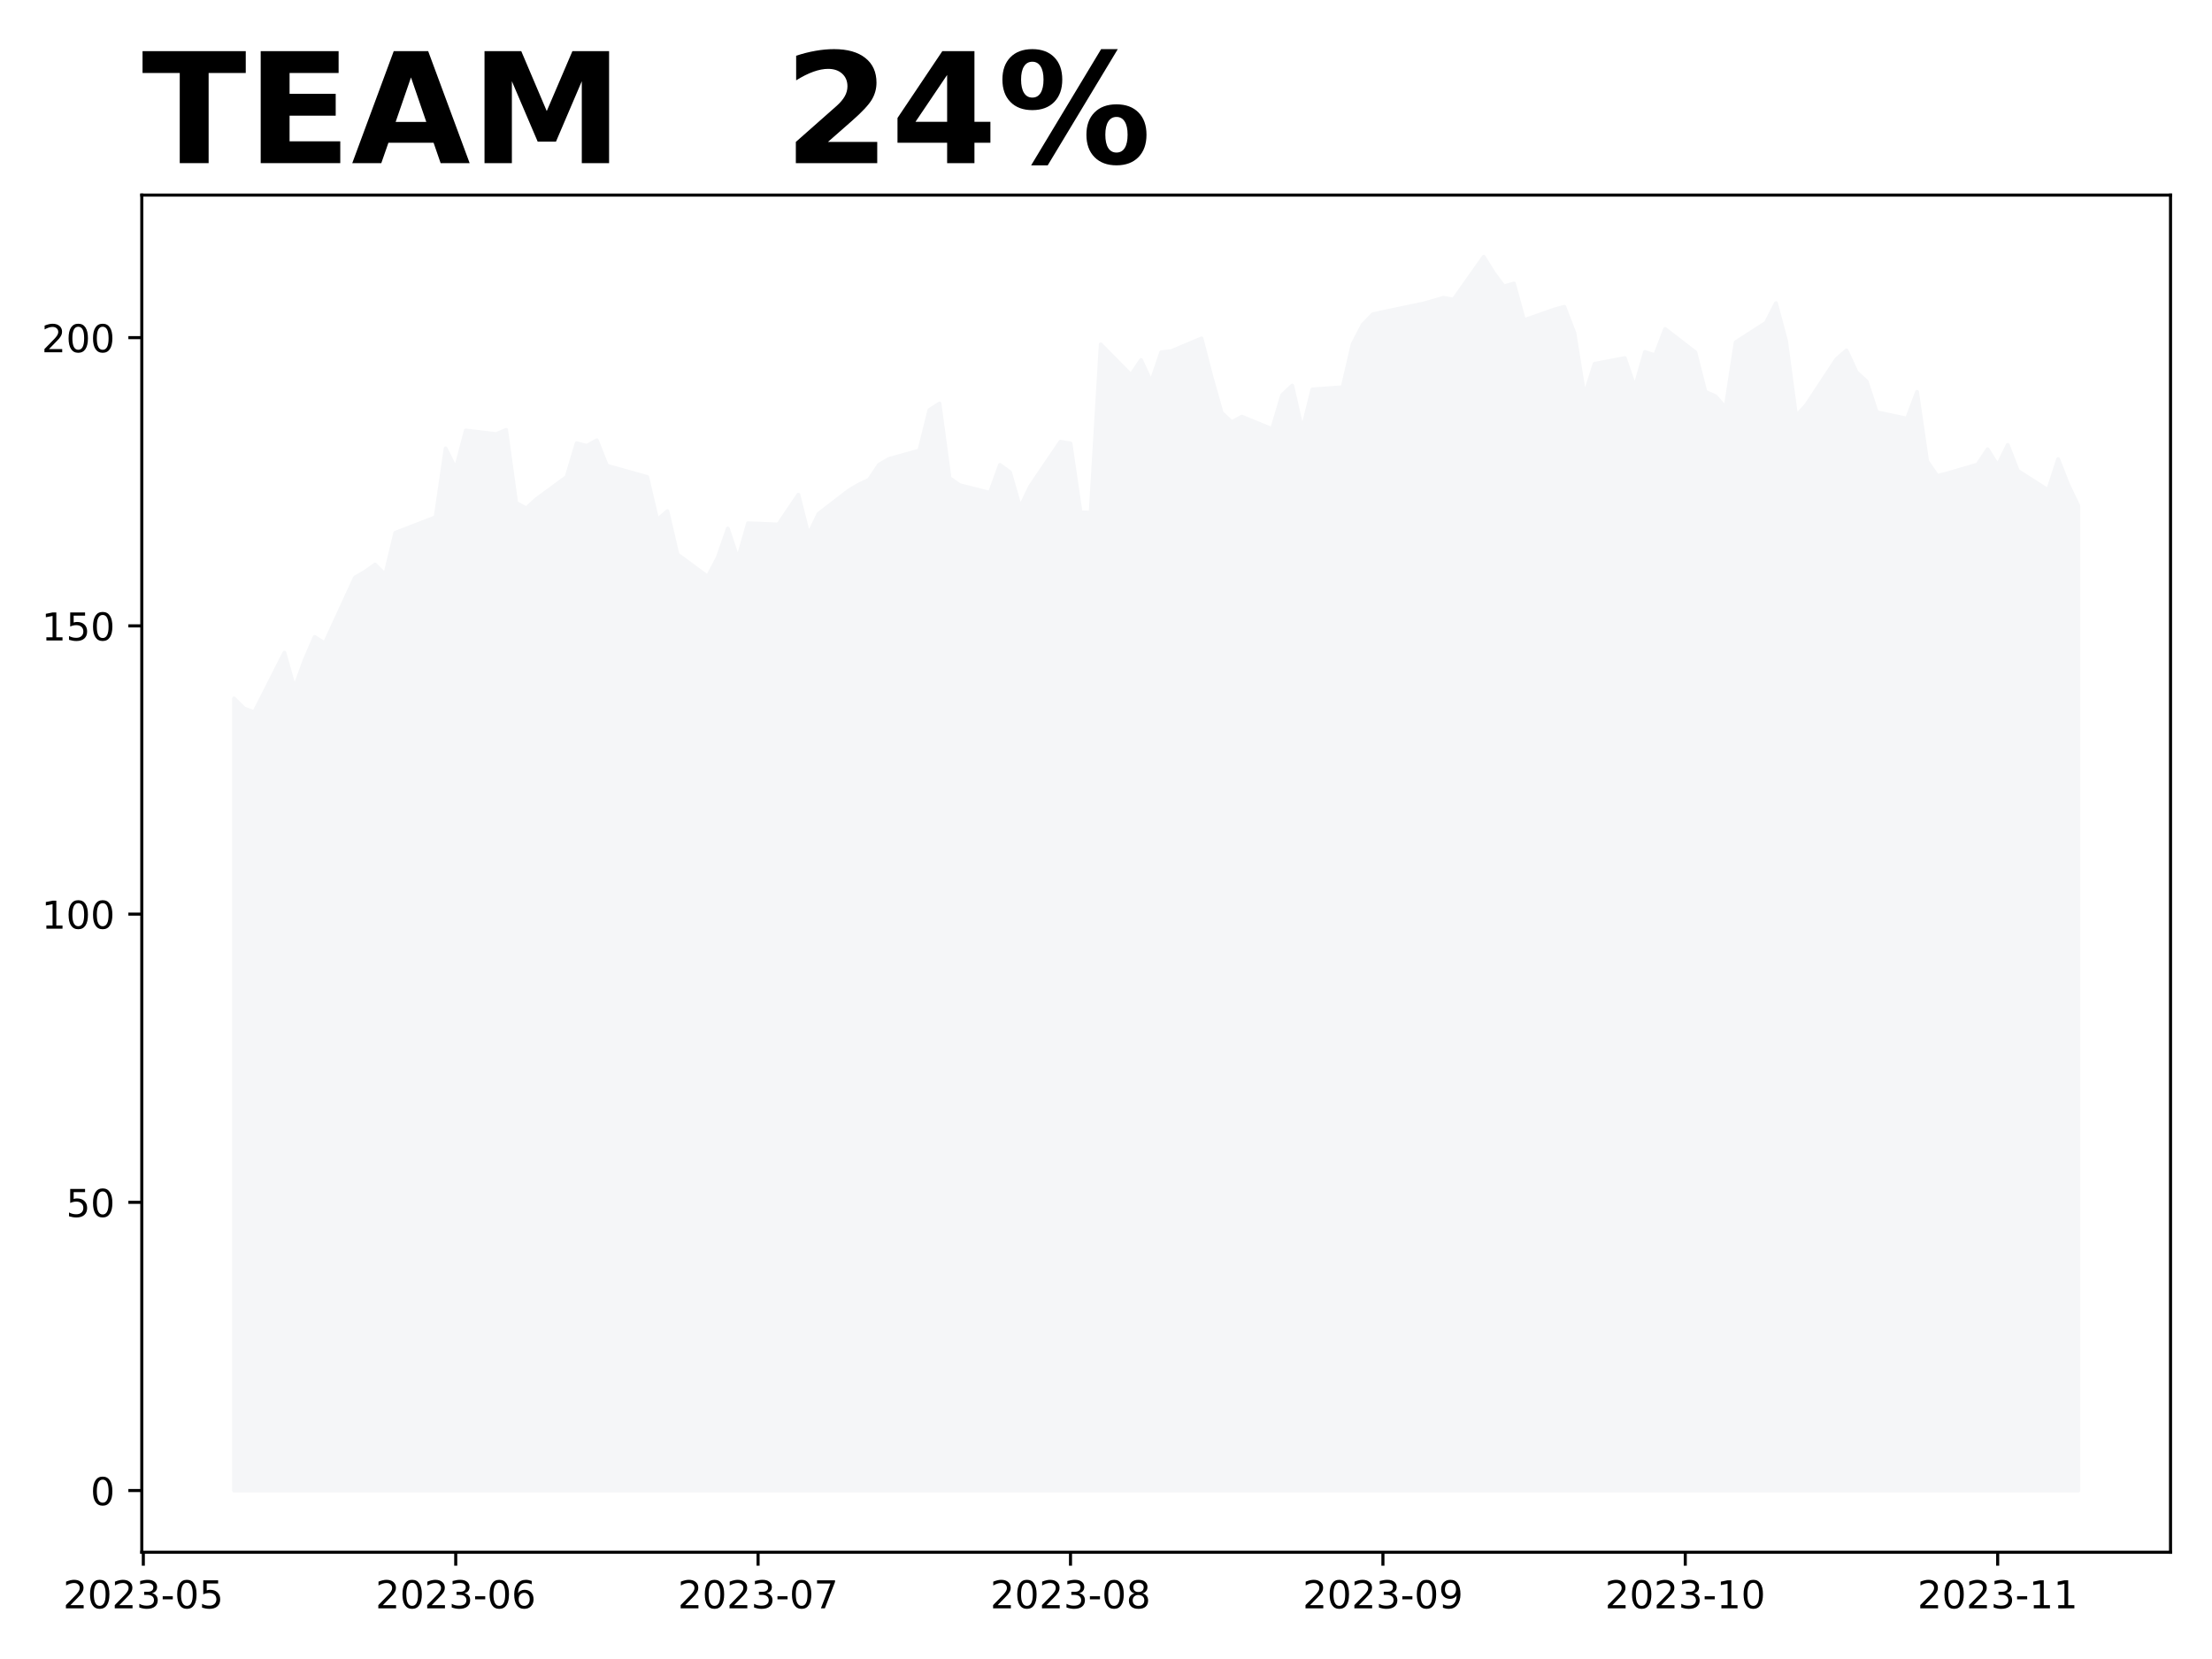
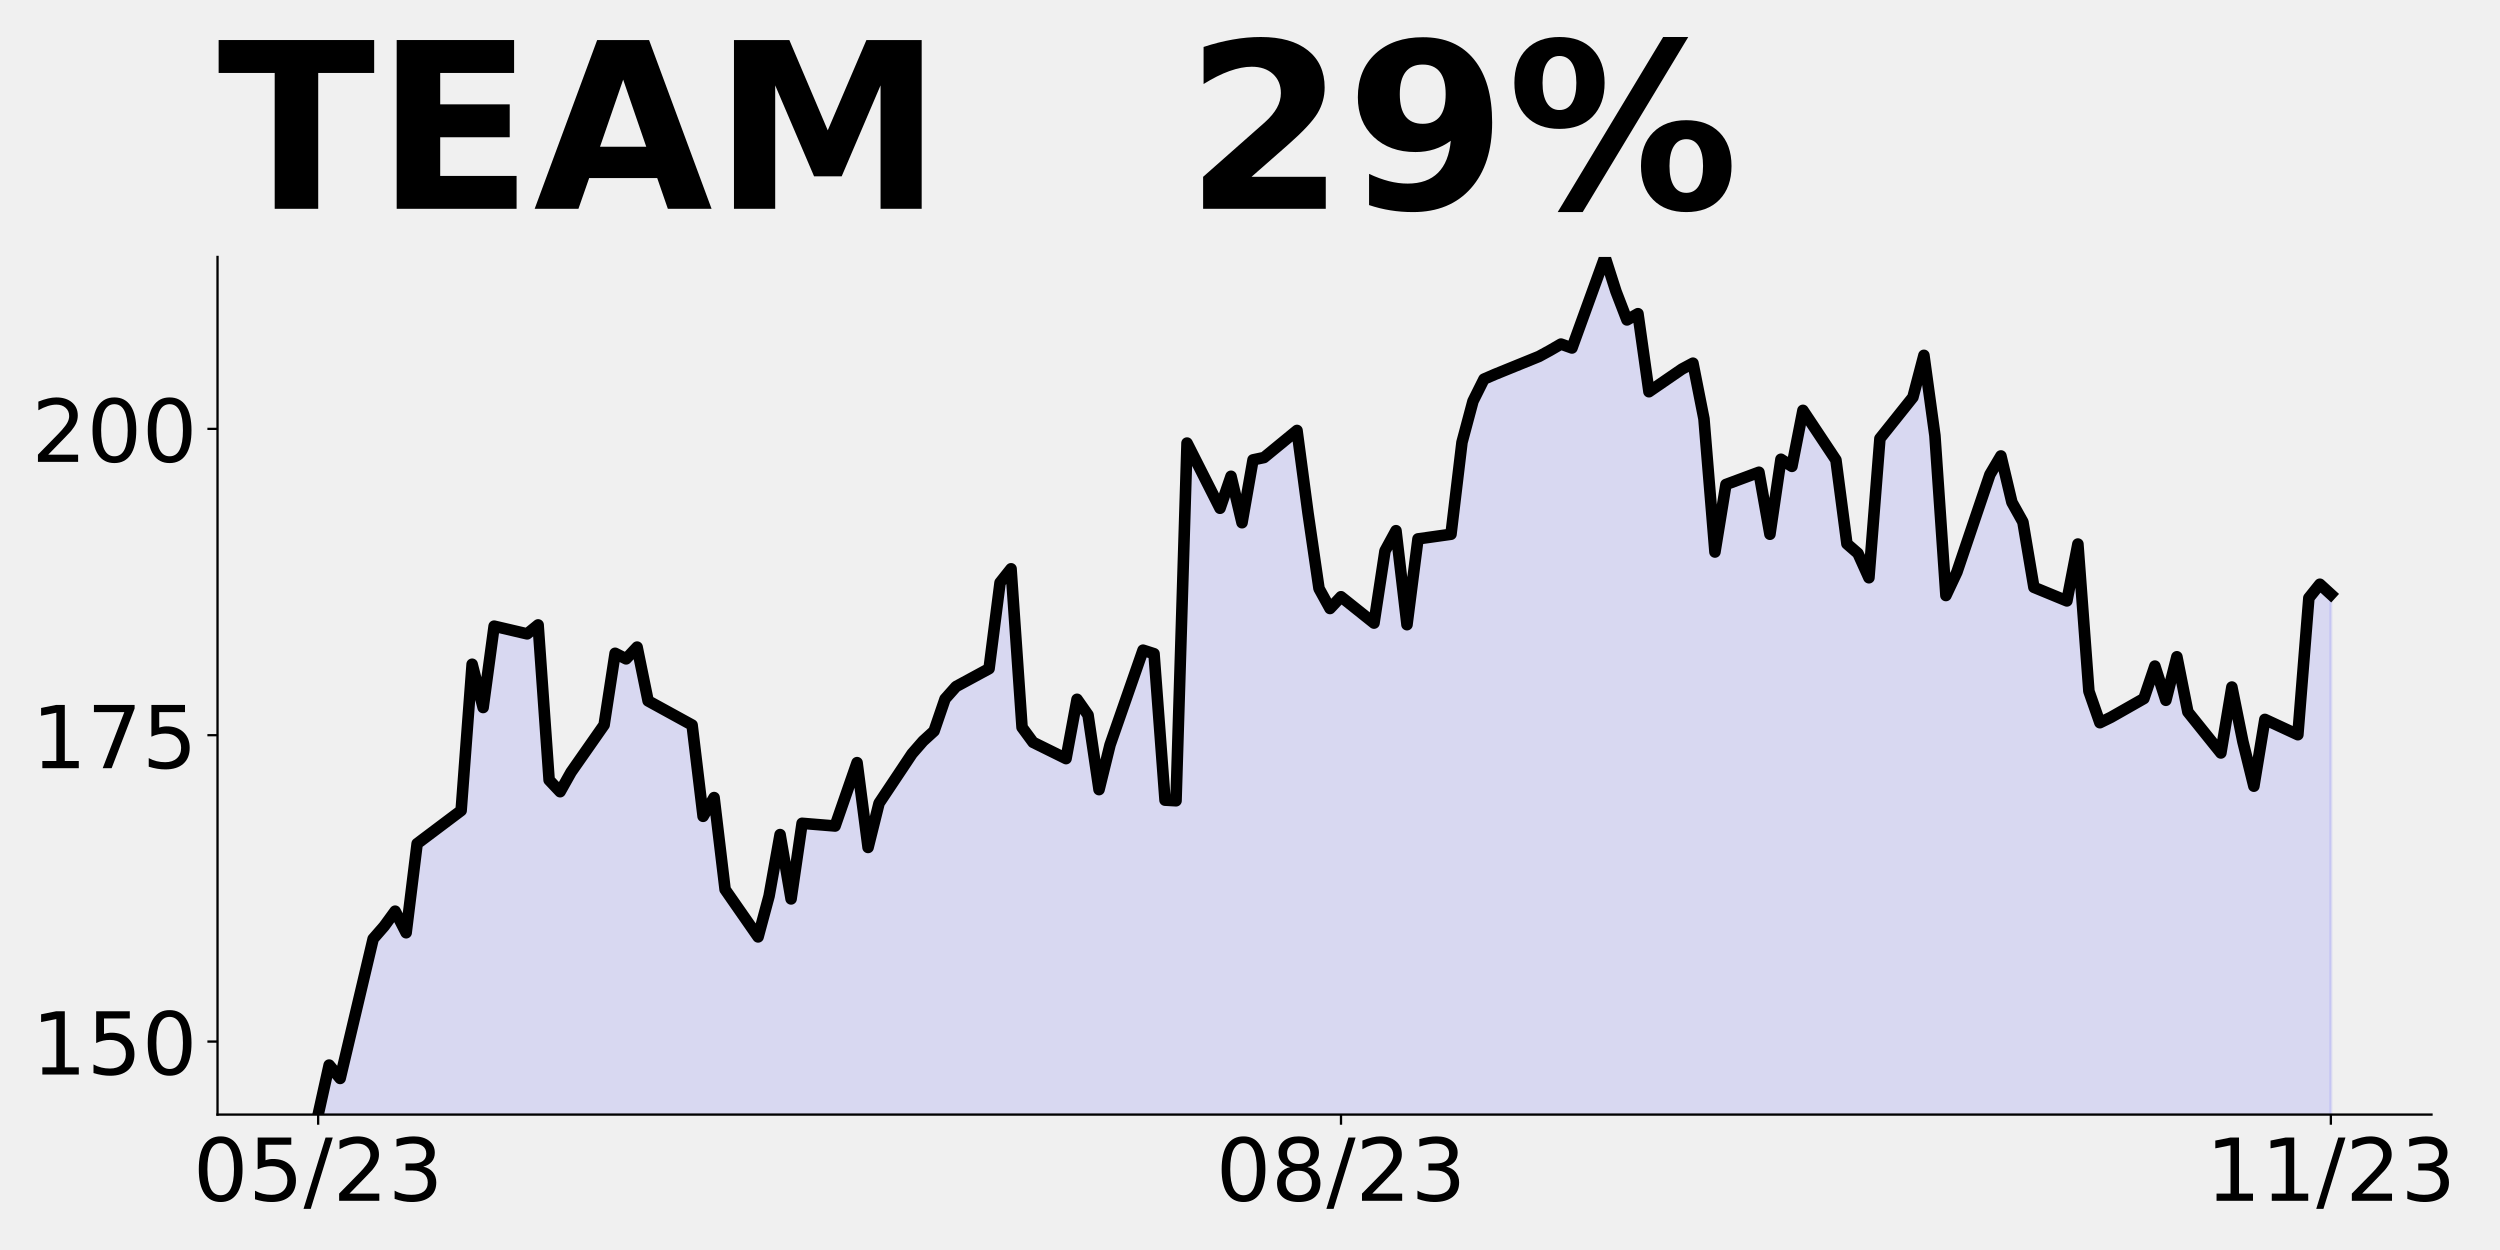
- <svg xmlns="http://www.w3.org/2000/svg" xmlns:xlink="http://www.w3.org/1999/xlink" height="432pt" version="1.1" viewBox="0 0 576 432" width="576pt">
+ <svg xmlns="http://www.w3.org/2000/svg" xmlns:xlink="http://www.w3.org/1999/xlink" height="432pt" version="1.1" viewBox="0 0 864 432" width="864pt">
  <defs>
    <style type="text/css">
*{stroke-linecap:butt;stroke-linejoin:round;}
  </style>
  </defs>
  <g id="figure_1">
    <g id="patch_1">
-       <path d="M 0 432  L 576 432  L 576 0  L 0 0  z " style="fill:#ffffff;" />
+       <path d="M 0 432  L 864 432  L 864 0  L 0 0  z " style="fill:none;" />
    </g>
    <g id="axes_1">
      <g id="patch_2">
-         <path d="M 36.925 404.2  L 565.2 404.2  L 565.2 50.8  L 36.925 50.8  z " style="fill:#ffffff;" />
+         <path d="M 75.175 385.2  L 840.324 385.2  L 840.324 88.8  L 75.175 88.8  z " style="fill:none;" />
      </g>
      <g id="PolyCollection_1">
-         <defs>
-           <path d="M 60.938 -43.864  L 60.938 -250.14  L 63.562 -247.528  L 66.186 -246.537  L 74.059 -262.058  L 76.683 -252.842  L 79.308 -260.077  L 81.932 -266.141  L 84.556 -264.505  L 92.429 -281.602  L 95.054 -283.148  L 97.678 -284.995  L 100.302 -282.353  L 102.927 -293.265  L 113.424 -297.318  L 116.048 -315.241  L 118.672 -309.942  L 121.297 -319.909  L 129.17 -318.964  L 131.794 -320.059  L 134.418 -301.056  L 137.043 -299.63  L 139.667 -302.032  L 147.54 -307.811  L 150.164 -316.584  L 152.789 -315.901  L 155.413 -317.342  L 158.037 -310.753  L 168.534 -307.796  L 171.159 -296.613  L 173.783 -298.909  L 176.407 -287.651  L 184.28 -281.842  L 186.905 -286.856  L 189.529 -294.376  L 192.153 -286.496  L 194.778 -295.757  L 202.651 -295.427  L 207.899 -303.187  L 210.524 -292.8  L 213.148 -298.219  L 221.021 -304.283  L 223.645 -305.829  L 226.269 -307.06  L 228.894 -310.993  L 231.518 -312.509  L 239.391 -314.701  L 242.015 -325.238  L 244.64 -326.934  L 247.264 -307.511  L 249.888 -305.679  L 257.761 -303.683  L 260.386 -310.948  L 263.01 -309.027  L 265.634 -299.885  L 268.259 -305.364  L 276.131 -316.967  L 278.756 -316.532  L 281.38 -298.594  L 284.004 -298.519  L 286.629 -342.335  L 294.502 -334.35  L 297.126 -338.267  L 299.75 -332.578  L 302.375 -340.279  L 304.999 -340.564  L 312.872 -343.881  L 315.496 -333.764  L 318.121 -324.518  L 320.745 -322.071  L 323.369 -323.512  L 331.242 -320.285  L 333.866 -329.126  L 336.491 -331.603  L 339.115 -320.089  L 341.739 -330.597  L 349.612 -331.167  L 352.237 -342.425  L 354.861 -347.469  L 357.485 -350.171  L 360.11 -350.756  L 370.607 -352.948  L 373.231 -353.683  L 375.856 -354.464  L 378.48 -353.983  L 386.353 -365.136  L 388.977 -360.918  L 391.601 -357.421  L 394.226 -358.186  L 396.85 -348.625  L 404.723 -351.402  L 407.347 -352.122  L 409.972 -345.307  L 412.596 -328.991  L 415.22 -337.262  L 423.093 -338.763  L 425.718 -331.167  L 428.342 -340.354  L 430.966 -339.483  L 433.591 -346.343  L 441.463 -340.264  L 444.088 -329.996  L 446.712 -328.826  L 449.336 -325.839  L 451.961 -342.891  L 459.834 -347.949  L 462.458 -353.083  L 465.082 -343.251  L 467.707 -323.662  L 470.331 -326.529  L 478.204 -338.477  L 480.828 -340.759  L 483.453 -335.085  L 486.077 -332.668  L 488.701 -324.668  L 496.574 -323.002  L 499.198 -329.966  L 501.823 -311.939  L 504.447 -308.081  L 507.071 -308.741  L 514.944 -311.038  L 517.569 -315.016  L 520.193 -310.828  L 522.817 -316.157  L 525.442 -309.402  L 533.315 -304.373  L 535.939 -312.449  L 538.563 -305.769  L 541.188 -300.305  L 541.188 -43.864  L 541.188 -43.864  L 538.563 -43.864  L 535.939 -43.864  L 533.315 -43.864  L 525.442 -43.864  L 522.817 -43.864  L 520.193 -43.864  L 517.569 -43.864  L 514.944 -43.864  L 507.071 -43.864  L 504.447 -43.864  L 501.823 -43.864  L 499.198 -43.864  L 496.574 -43.864  L 488.701 -43.864  L 486.077 -43.864  L 483.453 -43.864  L 480.828 -43.864  L 478.204 -43.864  L 470.331 -43.864  L 467.707 -43.864  L 465.082 -43.864  L 462.458 -43.864  L 459.834 -43.864  L 451.961 -43.864  L 449.336 -43.864  L 446.712 -43.864  L 444.088 -43.864  L 441.463 -43.864  L 433.591 -43.864  L 430.966 -43.864  L 428.342 -43.864  L 425.718 -43.864  L 423.093 -43.864  L 415.22 -43.864  L 412.596 -43.864  L 409.972 -43.864  L 407.347 -43.864  L 404.723 -43.864  L 396.85 -43.864  L 394.226 -43.864  L 391.601 -43.864  L 388.977 -43.864  L 386.353 -43.864  L 378.48 -43.864  L 375.856 -43.864  L 373.231 -43.864  L 370.607 -43.864  L 360.11 -43.864  L 357.485 -43.864  L 354.861 -43.864  L 352.237 -43.864  L 349.612 -43.864  L 341.739 -43.864  L 339.115 -43.864  L 336.491 -43.864  L 333.866 -43.864  L 331.242 -43.864  L 323.369 -43.864  L 320.745 -43.864  L 318.121 -43.864  L 315.496 -43.864  L 312.872 -43.864  L 304.999 -43.864  L 302.375 -43.864  L 299.75 -43.864  L 297.126 -43.864  L 294.502 -43.864  L 286.629 -43.864  L 284.004 -43.864  L 281.38 -43.864  L 278.756 -43.864  L 276.131 -43.864  L 268.259 -43.864  L 265.634 -43.864  L 263.01 -43.864  L 260.386 -43.864  L 257.761 -43.864  L 249.888 -43.864  L 247.264 -43.864  L 244.64 -43.864  L 242.015 -43.864  L 239.391 -43.864  L 231.518 -43.864  L 228.894 -43.864  L 226.269 -43.864  L 223.645 -43.864  L 221.021 -43.864  L 213.148 -43.864  L 210.524 -43.864  L 207.899 -43.864  L 202.651 -43.864  L 194.778 -43.864  L 192.153 -43.864  L 189.529 -43.864  L 186.905 -43.864  L 184.28 -43.864  L 176.407 -43.864  L 173.783 -43.864  L 171.159 -43.864  L 168.534 -43.864  L 158.037 -43.864  L 155.413 -43.864  L 152.789 -43.864  L 150.164 -43.864  L 147.54 -43.864  L 139.667 -43.864  L 137.043 -43.864  L 134.418 -43.864  L 131.794 -43.864  L 129.17 -43.864  L 121.297 -43.864  L 118.672 -43.864  L 116.048 -43.864  L 113.424 -43.864  L 102.927 -43.864  L 100.302 -43.864  L 97.678 -43.864  L 95.054 -43.864  L 92.429 -43.864  L 84.556 -43.864  L 81.932 -43.864  L 79.308 -43.864  L 76.683 -43.864  L 74.059 -43.864  L 66.186 -43.864  L 63.562 -43.864  L 60.938 -43.864  z " id="mf7db9850a4" style="stroke:#f5f6f8;" />
-         </defs>
-         <g clip-path="url(#p26ac02e545)">
-           <use style="fill:#f5f6f8;stroke:#f5f6f8;" x="0" xlink:href="#mf7db9850a4" y="432" />
-         </g>
+         <path clip-path="url(#p403bc56165)" d="M 109.954 995.194  L 109.954 385.2  L 113.756 368.091  L 117.557 372.707  L 128.96 324.472  L 132.761 320.11  L 136.562 314.901  L 140.363 322.354  L 144.164 291.567  L 159.368 280.132  L 163.169 229.568  L 166.97 244.517  L 170.771 216.397  L 182.174 219.065  L 185.975 215.974  L 189.776 269.587  L 193.577 273.611  L 197.378 266.835  L 208.781 250.53  L 212.583 225.778  L 216.384 227.704  L 220.185 223.639  L 223.986 242.23  L 239.19 250.573  L 242.991 282.123  L 246.792 275.643  L 250.593 307.405  L 261.996 323.794  L 265.797 309.65  L 269.598 288.433  L 273.399 310.666  L 277.2 284.537  L 288.603 285.468  L 296.205 263.574  L 300.006 292.879  L 303.807 277.591  L 315.211 260.482  L 319.012 256.12  L 322.813 252.648  L 326.614 241.552  L 330.415 237.275  L 341.818 231.092  L 345.619 201.363  L 349.42 196.578  L 353.221 251.377  L 357.022 256.544  L 368.425 262.176  L 372.226 241.68  L 376.027 247.1  L 379.828 272.891  L 383.629 257.433  L 395.032 224.698  L 398.833 225.926  L 402.634 276.533  L 406.435 276.744  L 410.236 153.128  L 421.64 175.658  L 425.441 164.605  L 429.242 180.655  L 433.043 158.93  L 436.844 158.125  L 448.247 148.766  L 452.048 177.309  L 455.849 203.396  L 459.65 210.299  L 463.451 206.233  L 474.854 215.339  L 478.655 190.395  L 482.456 183.407  L 486.257 215.889  L 490.058 186.245  L 501.461 184.636  L 505.262 152.874  L 509.063 138.645  L 512.864 131.022  L 516.666 129.37  L 531.87 123.187  L 535.671 121.112  L 539.472 118.91  L 543.273 120.265  L 554.676 88.8  L 558.477 100.7  L 562.278 110.567  L 566.079 108.408  L 569.88 135.384  L 581.283 127.549  L 585.084 125.516  L 588.885 144.743  L 592.686 190.776  L 596.487 167.442  L 607.89 163.207  L 611.691 184.636  L 615.492 158.718  L 619.294 161.174  L 623.095 141.821  L 634.498 158.972  L 638.299 187.939  L 642.1 191.242  L 645.901 199.669  L 649.702 151.561  L 661.105 137.289  L 664.906 122.806  L 668.707 150.545  L 672.508 205.81  L 676.309 197.721  L 687.712 164.012  L 691.513 157.575  L 695.314 173.583  L 699.115 180.401  L 702.916 202.973  L 714.319 207.673  L 718.121 188.023  L 721.922 238.885  L 725.723 249.768  L 729.524 247.905  L 740.927 241.425  L 744.728 230.203  L 748.529 242.018  L 752.33 226.984  L 756.131 246.042  L 767.534 260.228  L 771.335 237.445  L 775.136 256.29  L 778.937 271.705  L 782.738 248.625  L 794.141 253.918  L 797.942 206.657  L 801.743 201.914  L 805.544 205.387  L 805.544 995.194  L 805.544 995.194  L 801.743 995.194  L 797.942 995.194  L 794.141 995.194  L 782.738 995.194  L 778.937 995.194  L 775.136 995.194  L 771.335 995.194  L 767.534 995.194  L 756.131 995.194  L 752.33 995.194  L 748.529 995.194  L 744.728 995.194  L 740.927 995.194  L 729.524 995.194  L 725.723 995.194  L 721.922 995.194  L 718.121 995.194  L 714.319 995.194  L 702.916 995.194  L 699.115 995.194  L 695.314 995.194  L 691.513 995.194  L 687.712 995.194  L 676.309 995.194  L 672.508 995.194  L 668.707 995.194  L 664.906 995.194  L 661.105 995.194  L 649.702 995.194  L 645.901 995.194  L 642.1 995.194  L 638.299 995.194  L 634.498 995.194  L 623.095 995.194  L 619.294 995.194  L 615.492 995.194  L 611.691 995.194  L 607.89 995.194  L 596.487 995.194  L 592.686 995.194  L 588.885 995.194  L 585.084 995.194  L 581.283 995.194  L 569.88 995.194  L 566.079 995.194  L 562.278 995.194  L 558.477 995.194  L 554.676 995.194  L 543.273 995.194  L 539.472 995.194  L 535.671 995.194  L 531.87 995.194  L 516.666 995.194  L 512.864 995.194  L 509.063 995.194  L 505.262 995.194  L 501.461 995.194  L 490.058 995.194  L 486.257 995.194  L 482.456 995.194  L 478.655 995.194  L 474.854 995.194  L 463.451 995.194  L 459.65 995.194  L 455.849 995.194  L 452.048 995.194  L 448.247 995.194  L 436.844 995.194  L 433.043 995.194  L 429.242 995.194  L 425.441 995.194  L 421.64 995.194  L 410.236 995.194  L 406.435 995.194  L 402.634 995.194  L 398.833 995.194  L 395.032 995.194  L 383.629 995.194  L 379.828 995.194  L 376.027 995.194  L 372.226 995.194  L 368.425 995.194  L 357.022 995.194  L 353.221 995.194  L 349.42 995.194  L 345.619 995.194  L 341.818 995.194  L 330.415 995.194  L 326.614 995.194  L 322.813 995.194  L 319.012 995.194  L 315.211 995.194  L 303.807 995.194  L 300.006 995.194  L 296.205 995.194  L 288.603 995.194  L 277.2 995.194  L 273.399 995.194  L 269.598 995.194  L 265.797 995.194  L 261.996 995.194  L 250.593 995.194  L 246.792 995.194  L 242.991 995.194  L 239.19 995.194  L 223.986 995.194  L 220.185 995.194  L 216.384 995.194  L 212.583 995.194  L 208.781 995.194  L 197.378 995.194  L 193.577 995.194  L 189.776 995.194  L 185.975 995.194  L 182.174 995.194  L 170.771 995.194  L 166.97 995.194  L 163.169 995.194  L 159.368 995.194  L 144.164 995.194  L 140.363 995.194  L 136.562 995.194  L 132.761 995.194  L 128.96 995.194  L 117.557 995.194  L 113.756 995.194  L 109.954 995.194  z " style="fill:#0000ff;fill-opacity:0.1;stroke:#0000ff;stroke-opacity:0.1;" />
      </g>
      <g id="matplotlib.axis_1">
        <g id="xtick_1">
          <g id="line2d_1">
            <defs>
-               <path d="M 0 0  L 0 3.5  " id="m7a429bcef0" style="stroke:#000000;stroke-width:0.8;" />
+               <path d="M 0 0  L 0 3.5  " id="mf34d6f4de8" style="stroke:#000000;stroke-width:0.8;" />
            </defs>
            <g>
-               <use style="stroke:#000000;stroke-width:0.8;" x="37.319" xlink:href="#m7a429bcef0" y="404.2" />
+               <use style="stroke:#000000;stroke-width:0.8;" x="109.954" xlink:href="#mf34d6f4de8" y="385.2" />
            </g>
          </g>
          <g id="text_1">
            <defs>
+               <path d="M 31.781 66.406  Q 24.172 66.406 20.328 58.906  Q 16.5 51.422 16.5 36.375  Q 16.5 21.391 20.328 13.891  Q 24.172 6.391 31.781 6.391  Q 39.453 6.391 43.281 13.891  Q 47.125 21.391 47.125 36.375  Q 47.125 51.422 43.281 58.906  Q 39.453 66.406 31.781 66.406  z M 31.781 74.219  Q 44.047 74.219 50.516 64.516  Q 56.984 54.828 56.984 36.375  Q 56.984 17.969 50.516 8.266  Q 44.047 -1.422 31.781 -1.422  Q 19.531 -1.422 13.062 8.266  Q 6.594 17.969 6.594 36.375  Q 6.594 54.828 13.062 64.516  Q 19.531 74.219 31.781 74.219  z " id="DejaVuSans-48" />
+               <path d="M 10.797 72.906  L 49.516 72.906  L 49.516 64.594  L 19.828 64.594  L 19.828 46.734  Q 21.969 47.469 24.109 47.828  Q 26.266 48.188 28.422 48.188  Q 40.625 48.188 47.75 41.5  Q 54.891 34.812 54.891 23.391  Q 54.891 11.625 47.562 5.094  Q 40.234 -1.422 26.906 -1.422  Q 22.312 -1.422 17.547 -0.641  Q 12.797 0.141 7.719 1.703  L 7.719 11.625  Q 12.109 9.234 16.797 8.062  Q 21.484 6.891 26.703 6.891  Q 35.156 6.891 40.078 11.328  Q 45.016 15.766 45.016 23.391  Q 45.016 31 40.078 35.438  Q 35.156 39.891 26.703 39.891  Q 22.75 39.891 18.812 39.016  Q 14.891 38.141 10.797 36.281  z " id="DejaVuSans-53" />
+               <path d="M 25.391 72.906  L 33.688 72.906  L 8.297 -9.281  L 0 -9.281  z " id="DejaVuSans-47" />
              <path d="M 19.188 8.297  L 53.609 8.297  L 53.609 0  L 7.328 0  L 7.328 8.297  Q 12.938 14.109 22.625 23.891  Q 32.328 33.688 34.812 36.531  Q 39.547 41.844 41.422 45.531  Q 43.312 49.219 43.312 52.781  Q 43.312 58.594 39.234 62.25  Q 35.156 65.922 28.609 65.922  Q 23.969 65.922 18.812 64.312  Q 13.672 62.703 7.812 59.422  L 7.812 69.391  Q 13.766 71.781 18.938 73  Q 24.125 74.219 28.422 74.219  Q 39.75 74.219 46.484 68.547  Q 53.219 62.891 53.219 53.422  Q 53.219 48.922 51.531 44.891  Q 49.859 40.875 45.406 35.406  Q 44.188 33.984 37.641 27.219  Q 31.109 20.453 19.188 8.297  z " id="DejaVuSans-50" />
-               <path d="M 31.781 66.406  Q 24.172 66.406 20.328 58.906  Q 16.5 51.422 16.5 36.375  Q 16.5 21.391 20.328 13.891  Q 24.172 6.391 31.781 6.391  Q 39.453 6.391 43.281 13.891  Q 47.125 21.391 47.125 36.375  Q 47.125 51.422 43.281 58.906  Q 39.453 66.406 31.781 66.406  z M 31.781 74.219  Q 44.047 74.219 50.516 64.516  Q 56.984 54.828 56.984 36.375  Q 56.984 17.969 50.516 8.266  Q 44.047 -1.422 31.781 -1.422  Q 19.531 -1.422 13.062 8.266  Q 6.594 17.969 6.594 36.375  Q 6.594 54.828 13.062 64.516  Q 19.531 74.219 31.781 74.219  z " id="DejaVuSans-48" />
              <path d="M 40.578 39.312  Q 47.656 37.797 51.625 33  Q 55.609 28.219 55.609 21.188  Q 55.609 10.406 48.188 4.484  Q 40.766 -1.422 27.094 -1.422  Q 22.516 -1.422 17.656 -0.516  Q 12.797 0.391 7.625 2.203  L 7.625 11.719  Q 11.719 9.328 16.594 8.109  Q 21.484 6.891 26.812 6.891  Q 36.078 6.891 40.938 10.547  Q 45.797 14.203 45.797 21.188  Q 45.797 27.641 41.281 31.266  Q 36.766 34.906 28.719 34.906  L 20.219 34.906  L 20.219 43.016  L 29.109 43.016  Q 36.375 43.016 40.234 45.922  Q 44.094 48.828 44.094 54.297  Q 44.094 59.906 40.109 62.906  Q 36.141 65.922 28.719 65.922  Q 24.656 65.922 20.016 65.031  Q 15.375 64.156 9.812 62.312  L 9.812 71.094  Q 15.438 72.656 20.344 73.438  Q 25.25 74.219 29.594 74.219  Q 40.828 74.219 47.359 69.109  Q 53.906 64.016 53.906 55.328  Q 53.906 49.266 50.438 45.094  Q 46.969 40.922 40.578 39.312  z " id="DejaVuSans-51" />
-               <path d="M 4.891 31.391  L 31.203 31.391  L 31.203 23.391  L 4.891 23.391  z " id="DejaVuSans-45" />
-               <path d="M 10.797 72.906  L 49.516 72.906  L 49.516 64.594  L 19.828 64.594  L 19.828 46.734  Q 21.969 47.469 24.109 47.828  Q 26.266 48.188 28.422 48.188  Q 40.625 48.188 47.75 41.5  Q 54.891 34.812 54.891 23.391  Q 54.891 11.625 47.562 5.094  Q 40.234 -1.422 26.906 -1.422  Q 22.312 -1.422 17.547 -0.641  Q 12.797 0.141 7.719 1.703  L 7.719 11.625  Q 12.109 9.234 16.797 8.062  Q 21.484 6.891 26.703 6.891  Q 35.156 6.891 40.078 11.328  Q 45.016 15.766 45.016 23.391  Q 45.016 31 40.078 35.438  Q 35.156 39.891 26.703 39.891  Q 22.75 39.891 18.812 39.016  Q 14.891 38.141 10.797 36.281  z " id="DejaVuSans-53" />
            </defs>
-             <g transform="translate(16.42724 418.7984)scale(0.1 -0.1)">
-               <use xlink:href="#DejaVuSans-50" />
-               <use x="63.623" xlink:href="#DejaVuSans-48" />
-               <use x="127.246" xlink:href="#DejaVuSans-50" />
-               <use x="190.869" xlink:href="#DejaVuSans-51" />
-               <use x="254.492" xlink:href="#DejaVuSans-45" />
-               <use x="290.576" xlink:href="#DejaVuSans-48" />
-               <use x="354.199" xlink:href="#DejaVuSans-53" />
+             <g transform="translate(66.72637 414.9953)scale(0.3 -0.3)">
+               <use xlink:href="#DejaVuSans-48" />
+               <use x="63.623" xlink:href="#DejaVuSans-53" />
+               <use x="127.246" xlink:href="#DejaVuSans-47" />
+               <use x="160.938" xlink:href="#DejaVuSans-50" />
+               <use x="224.561" xlink:href="#DejaVuSans-51" />
            </g>
          </g>
        </g>
        <g id="xtick_2">
          <g id="line2d_2">
            <g>
-               <use style="stroke:#000000;stroke-width:0.8;" x="118.672" xlink:href="#m7a429bcef0" y="404.2" />
+               <use style="stroke:#000000;stroke-width:0.8;" x="463.451" xlink:href="#mf34d6f4de8" y="385.2" />
            </g>
          </g>
          <g id="text_2">
            <defs>
-               <path d="M 33.016 40.375  Q 26.375 40.375 22.484 35.828  Q 18.609 31.297 18.609 23.391  Q 18.609 15.531 22.484 10.953  Q 26.375 6.391 33.016 6.391  Q 39.656 6.391 43.531 10.953  Q 47.406 15.531 47.406 23.391  Q 47.406 31.297 43.531 35.828  Q 39.656 40.375 33.016 40.375  z M 52.594 71.297  L 52.594 62.312  Q 48.875 64.062 45.094 64.984  Q 41.312 65.922 37.594 65.922  Q 27.828 65.922 22.672 59.328  Q 17.531 52.734 16.797 39.406  Q 19.672 43.656 24.016 45.922  Q 28.375 48.188 33.594 48.188  Q 44.578 48.188 50.953 41.516  Q 57.328 34.859 57.328 23.391  Q 57.328 12.156 50.688 5.359  Q 44.047 -1.422 33.016 -1.422  Q 20.359 -1.422 13.672 8.266  Q 6.984 17.969 6.984 36.375  Q 6.984 53.656 15.188 63.938  Q 23.391 74.219 37.203 74.219  Q 40.922 74.219 44.703 73.484  Q 48.484 72.75 52.594 71.297  z " id="DejaVuSans-54" />
+               <path d="M 31.781 34.625  Q 24.75 34.625 20.719 30.859  Q 16.703 27.094 16.703 20.516  Q 16.703 13.922 20.719 10.156  Q 24.75 6.391 31.781 6.391  Q 38.812 6.391 42.859 10.172  Q 46.922 13.969 46.922 20.516  Q 46.922 27.094 42.891 30.859  Q 38.875 34.625 31.781 34.625  z M 21.922 38.812  Q 15.578 40.375 12.031 44.719  Q 8.5 49.078 8.5 55.328  Q 8.5 64.062 14.719 69.141  Q 20.953 74.219 31.781 74.219  Q 42.672 74.219 48.875 69.141  Q 55.078 64.062 55.078 55.328  Q 55.078 49.078 51.531 44.719  Q 48 40.375 41.703 38.812  Q 48.828 37.156 52.797 32.312  Q 56.781 27.484 56.781 20.516  Q 56.781 9.906 50.312 4.234  Q 43.844 -1.422 31.781 -1.422  Q 19.734 -1.422 13.25 4.234  Q 6.781 9.906 6.781 20.516  Q 6.781 27.484 10.781 32.312  Q 14.797 37.156 21.922 38.812  z M 18.312 54.391  Q 18.312 48.734 21.844 45.562  Q 25.391 42.391 31.781 42.391  Q 38.141 42.391 41.719 45.562  Q 45.312 48.734 45.312 54.391  Q 45.312 60.062 41.719 63.234  Q 38.141 66.406 31.781 66.406  Q 25.391 66.406 21.844 63.234  Q 18.312 60.062 18.312 54.391  z " id="DejaVuSans-56" />
            </defs>
-             <g transform="translate(97.78107 418.7984)scale(0.1 -0.1)">
-               <use xlink:href="#DejaVuSans-50" />
-               <use x="63.623" xlink:href="#DejaVuSans-48" />
-               <use x="127.246" xlink:href="#DejaVuSans-50" />
-               <use x="190.869" xlink:href="#DejaVuSans-51" />
-               <use x="254.492" xlink:href="#DejaVuSans-45" />
-               <use x="290.576" xlink:href="#DejaVuSans-48" />
-               <use x="354.199" xlink:href="#DejaVuSans-54" />
+             <g transform="translate(420.2229 414.9953)scale(0.3 -0.3)">
+               <use xlink:href="#DejaVuSans-48" />
+               <use x="63.623" xlink:href="#DejaVuSans-56" />
+               <use x="127.246" xlink:href="#DejaVuSans-47" />
+               <use x="160.938" xlink:href="#DejaVuSans-50" />
+               <use x="224.561" xlink:href="#DejaVuSans-51" />
            </g>
          </g>
        </g>
        <g id="xtick_3">
          <g id="line2d_3">
            <g>
-               <use style="stroke:#000000;stroke-width:0.8;" x="197.402" xlink:href="#m7a429bcef0" y="404.2" />
+               <use style="stroke:#000000;stroke-width:0.8;" x="805.544" xlink:href="#mf34d6f4de8" y="385.2" />
            </g>
          </g>
          <g id="text_3">
            <defs>
-               <path d="M 8.203 72.906  L 55.078 72.906  L 55.078 68.703  L 28.609 0  L 18.312 0  L 43.219 64.594  L 8.203 64.594  z " id="DejaVuSans-55" />
-             </defs>
-             <g transform="translate(176.5106 418.7984)scale(0.1 -0.1)">
-               <use xlink:href="#DejaVuSans-50" />
-               <use x="63.623" xlink:href="#DejaVuSans-48" />
-               <use x="127.246" xlink:href="#DejaVuSans-50" />
-               <use x="190.869" xlink:href="#DejaVuSans-51" />
-               <use x="254.492" xlink:href="#DejaVuSans-45" />
-               <use x="290.576" xlink:href="#DejaVuSans-48" />
-               <use x="354.199" xlink:href="#DejaVuSans-55" />
-             </g>
-           </g>
-         </g>
-         <g id="xtick_4">
-           <g id="line2d_4">
-             <g>
-               <use style="stroke:#000000;stroke-width:0.8;" x="278.756" xlink:href="#m7a429bcef0" y="404.2" />
-             </g>
-           </g>
-           <g id="text_4">
-             <defs>
-               <path d="M 31.781 34.625  Q 24.75 34.625 20.719 30.859  Q 16.703 27.094 16.703 20.516  Q 16.703 13.922 20.719 10.156  Q 24.75 6.391 31.781 6.391  Q 38.812 6.391 42.859 10.172  Q 46.922 13.969 46.922 20.516  Q 46.922 27.094 42.891 30.859  Q 38.875 34.625 31.781 34.625  z M 21.922 38.812  Q 15.578 40.375 12.031 44.719  Q 8.5 49.078 8.5 55.328  Q 8.5 64.062 14.719 69.141  Q 20.953 74.219 31.781 74.219  Q 42.672 74.219 48.875 69.141  Q 55.078 64.062 55.078 55.328  Q 55.078 49.078 51.531 44.719  Q 48 40.375 41.703 38.812  Q 48.828 37.156 52.797 32.312  Q 56.781 27.484 56.781 20.516  Q 56.781 9.906 50.312 4.234  Q 43.844 -1.422 31.781 -1.422  Q 19.734 -1.422 13.25 4.234  Q 6.781 9.906 6.781 20.516  Q 6.781 27.484 10.781 32.312  Q 14.797 37.156 21.922 38.812  z M 18.312 54.391  Q 18.312 48.734 21.844 45.562  Q 25.391 42.391 31.781 42.391  Q 38.141 42.391 41.719 45.562  Q 45.312 48.734 45.312 54.391  Q 45.312 60.062 41.719 63.234  Q 38.141 66.406 31.781 66.406  Q 25.391 66.406 21.844 63.234  Q 18.312 60.062 18.312 54.391  z " id="DejaVuSans-56" />
-             </defs>
-             <g transform="translate(257.8644 418.7984)scale(0.1 -0.1)">
-               <use xlink:href="#DejaVuSans-50" />
-               <use x="63.623" xlink:href="#DejaVuSans-48" />
-               <use x="127.246" xlink:href="#DejaVuSans-50" />
-               <use x="190.869" xlink:href="#DejaVuSans-51" />
-               <use x="254.492" xlink:href="#DejaVuSans-45" />
-               <use x="290.576" xlink:href="#DejaVuSans-48" />
-               <use x="354.199" xlink:href="#DejaVuSans-56" />
-             </g>
-           </g>
-         </g>
-         <g id="xtick_5">
-           <g id="line2d_5">
-             <g>
-               <use style="stroke:#000000;stroke-width:0.8;" x="360.11" xlink:href="#m7a429bcef0" y="404.2" />
-             </g>
-           </g>
-           <g id="text_5">
-             <defs>
-               <path d="M 10.984 1.516  L 10.984 10.5  Q 14.703 8.734 18.5 7.812  Q 22.312 6.891 25.984 6.891  Q 35.75 6.891 40.891 13.453  Q 46.047 20.016 46.781 33.406  Q 43.953 29.203 39.594 26.953  Q 35.25 24.703 29.984 24.703  Q 19.047 24.703 12.672 31.312  Q 6.297 37.938 6.297 49.422  Q 6.297 60.641 12.938 67.422  Q 19.578 74.219 30.609 74.219  Q 43.266 74.219 49.922 64.516  Q 56.594 54.828 56.594 36.375  Q 56.594 19.141 48.406 8.859  Q 40.234 -1.422 26.422 -1.422  Q 22.703 -1.422 18.891 -0.688  Q 15.094 0.047 10.984 1.516  z M 30.609 32.422  Q 37.25 32.422 41.125 36.953  Q 45.016 41.5 45.016 49.422  Q 45.016 57.281 41.125 61.844  Q 37.25 66.406 30.609 66.406  Q 23.969 66.406 20.094 61.844  Q 16.219 57.281 16.219 49.422  Q 16.219 41.5 20.094 36.953  Q 23.969 32.422 30.609 32.422  z " id="DejaVuSans-57" />
-             </defs>
-             <g transform="translate(339.2182 418.7984)scale(0.1 -0.1)">
-               <use xlink:href="#DejaVuSans-50" />
-               <use x="63.623" xlink:href="#DejaVuSans-48" />
-               <use x="127.246" xlink:href="#DejaVuSans-50" />
-               <use x="190.869" xlink:href="#DejaVuSans-51" />
-               <use x="254.492" xlink:href="#DejaVuSans-45" />
-               <use x="290.576" xlink:href="#DejaVuSans-48" />
-               <use x="354.199" xlink:href="#DejaVuSans-57" />
-             </g>
-           </g>
-         </g>
-         <g id="xtick_6">
-           <g id="line2d_6">
-             <g>
-               <use style="stroke:#000000;stroke-width:0.8;" x="438.839" xlink:href="#m7a429bcef0" y="404.2" />
-             </g>
-           </g>
-           <g id="text_6">
-             <defs>
              <path d="M 12.406 8.297  L 28.516 8.297  L 28.516 63.922  L 10.984 60.406  L 10.984 69.391  L 28.422 72.906  L 38.281 72.906  L 38.281 8.297  L 54.391 8.297  L 54.391 0  L 12.406 0  z " id="DejaVuSans-49" />
            </defs>
-             <g transform="translate(417.9477 418.7984)scale(0.1 -0.1)">
-               <use xlink:href="#DejaVuSans-50" />
-               <use x="63.623" xlink:href="#DejaVuSans-48" />
-               <use x="127.246" xlink:href="#DejaVuSans-50" />
-               <use x="190.869" xlink:href="#DejaVuSans-51" />
-               <use x="254.492" xlink:href="#DejaVuSans-45" />
-               <use x="290.576" xlink:href="#DejaVuSans-49" />
-               <use x="354.199" xlink:href="#DejaVuSans-48" />
-             </g>
-           </g>
-         </g>
-         <g id="xtick_7">
-           <g id="line2d_7">
-             <g>
-               <use style="stroke:#000000;stroke-width:0.8;" x="520.193" xlink:href="#m7a429bcef0" y="404.2" />
-             </g>
-           </g>
-           <g id="text_7">
-             <g transform="translate(499.3016 418.7984)scale(0.1 -0.1)">
-               <use xlink:href="#DejaVuSans-50" />
-               <use x="63.623" xlink:href="#DejaVuSans-48" />
-               <use x="127.246" xlink:href="#DejaVuSans-50" />
-               <use x="190.869" xlink:href="#DejaVuSans-51" />
-               <use x="254.492" xlink:href="#DejaVuSans-45" />
-               <use x="290.576" xlink:href="#DejaVuSans-49" />
-               <use x="354.199" xlink:href="#DejaVuSans-49" />
+             <g transform="translate(762.3162 414.9953)scale(0.3 -0.3)">
+               <use xlink:href="#DejaVuSans-49" />
+               <use x="63.623" xlink:href="#DejaVuSans-49" />
+               <use x="127.246" xlink:href="#DejaVuSans-47" />
+               <use x="160.938" xlink:href="#DejaVuSans-50" />
+               <use x="224.561" xlink:href="#DejaVuSans-51" />
            </g>
          </g>
        </g>
      </g>
      <g id="matplotlib.axis_2">
        <g id="ytick_1">
-           <g id="line2d_8">
+           <g id="line2d_4">
            <defs>
-               <path d="M 0 0  L -3.5 0  " id="m4a094265a3" style="stroke:#000000;stroke-width:0.8;" />
+               <path d="M 0 0  L -3.5 0  " id="md00ccc79a1" style="stroke:#000000;stroke-width:0.8;" />
            </defs>
            <g>
-               <use style="stroke:#000000;stroke-width:0.8;" x="36.925" xlink:href="#m4a094265a3" y="388.136" />
+               <use style="stroke:#000000;stroke-width:0.8;" x="75.175" xlink:href="#md00ccc79a1" y="359.96" />
            </g>
          </g>
-           <g id="text_8">
-             <g transform="translate(23.5625 391.9356)scale(0.1 -0.1)">
-               <use xlink:href="#DejaVuSans-48" />
-             </g>
-           </g>
-         </g>
-         <g id="ytick_2">
-           <g id="line2d_9">
-             <g>
-               <use style="stroke:#000000;stroke-width:0.8;" x="36.925" xlink:href="#m4a094265a3" y="313.083" />
-             </g>
-           </g>
-           <g id="text_9">
-             <g transform="translate(17.2 316.8824)scale(0.1 -0.1)">
-               <use xlink:href="#DejaVuSans-53" />
-               <use x="63.623" xlink:href="#DejaVuSans-48" />
-             </g>
-           </g>
-         </g>
-         <g id="ytick_3">
-           <g id="line2d_10">
-             <g>
-               <use style="stroke:#000000;stroke-width:0.8;" x="36.925" xlink:href="#m4a094265a3" y="238.03" />
-             </g>
-           </g>
-           <g id="text_10">
-             <g transform="translate(10.8375 241.8292)scale(0.1 -0.1)">
-               <use xlink:href="#DejaVuSans-49" />
-               <use x="63.623" xlink:href="#DejaVuSans-48" />
-               <use x="127.246" xlink:href="#DejaVuSans-48" />
-             </g>
-           </g>
-         </g>
-         <g id="ytick_4">
-           <g id="line2d_11">
-             <g>
-               <use style="stroke:#000000;stroke-width:0.8;" x="36.925" xlink:href="#m4a094265a3" y="162.977" />
-             </g>
-           </g>
-           <g id="text_11">
-             <g transform="translate(10.8375 166.776)scale(0.1 -0.1)">
+           <g id="text_4">
+             <g transform="translate(10.9125 371.3577)scale(0.3 -0.3)">
              <use xlink:href="#DejaVuSans-49" />
              <use x="63.623" xlink:href="#DejaVuSans-53" />
              <use x="127.246" xlink:href="#DejaVuSans-48" />
            </g>
          </g>
        </g>
-         <g id="ytick_5">
-           <g id="line2d_12">
+         <g id="ytick_2">
+           <g id="line2d_5">
            <g>
-               <use style="stroke:#000000;stroke-width:0.8;" x="36.925" xlink:href="#m4a094265a3" y="87.924" />
+               <use style="stroke:#000000;stroke-width:0.8;" x="75.175" xlink:href="#md00ccc79a1" y="254.088" />
            </g>
          </g>
-           <g id="text_12">
-             <g transform="translate(10.8375 91.72278)scale(0.1 -0.1)">
+           <g id="text_5">
+             <defs>
+               <path d="M 8.203 72.906  L 55.078 72.906  L 55.078 68.703  L 28.609 0  L 18.312 0  L 43.219 64.594  L 8.203 64.594  z " id="DejaVuSans-55" />
+             </defs>
+             <g transform="translate(10.9125 265.4854)scale(0.3 -0.3)">
+               <use xlink:href="#DejaVuSans-49" />
+               <use x="63.623" xlink:href="#DejaVuSans-55" />
+               <use x="127.246" xlink:href="#DejaVuSans-53" />
+             </g>
+           </g>
+         </g>
+         <g id="ytick_3">
+           <g id="line2d_6">
+             <g>
+               <use style="stroke:#000000;stroke-width:0.8;" x="75.175" xlink:href="#md00ccc79a1" y="148.216" />
+             </g>
+           </g>
+           <g id="text_6">
+             <g transform="translate(10.9125 159.6132)scale(0.3 -0.3)">
              <use xlink:href="#DejaVuSans-50" />
              <use x="63.623" xlink:href="#DejaVuSans-48" />
              <use x="127.246" xlink:href="#DejaVuSans-48" />
            </g>
          </g>
        </g>
      </g>
+       <g id="line2d_7">
+         <path clip-path="url(#p403bc56165)" d="M 109.954 385.2  L 113.756 368.091  L 117.557 372.707  L 128.96 324.472  L 132.761 320.11  L 136.562 314.901  L 140.363 322.354  L 144.164 291.567  L 159.368 280.132  L 163.169 229.568  L 166.97 244.517  L 170.771 216.397  L 182.174 219.065  L 185.975 215.974  L 189.776 269.587  L 193.577 273.611  L 197.378 266.835  L 208.781 250.53  L 212.583 225.778  L 216.384 227.704  L 220.185 223.639  L 223.986 242.23  L 239.19 250.573  L 242.991 282.123  L 246.792 275.643  L 250.593 307.405  L 261.996 323.794  L 265.797 309.65  L 269.598 288.433  L 273.399 310.666  L 277.2 284.537  L 288.603 285.468  L 296.205 263.574  L 300.006 292.879  L 303.807 277.591  L 315.211 260.482  L 319.012 256.12  L 322.813 252.648  L 326.614 241.552  L 330.415 237.275  L 341.818 231.092  L 345.619 201.363  L 349.42 196.578  L 353.221 251.377  L 357.022 256.544  L 368.425 262.176  L 372.226 241.68  L 376.027 247.1  L 379.828 272.891  L 383.629 257.433  L 395.032 224.698  L 398.833 225.926  L 402.634 276.533  L 406.435 276.744  L 410.236 153.128  L 421.64 175.658  L 425.441 164.605  L 429.242 180.655  L 433.043 158.93  L 436.844 158.125  L 448.247 148.766  L 452.048 177.309  L 455.849 203.396  L 459.65 210.299  L 463.451 206.233  L 474.854 215.339  L 478.655 190.395  L 482.456 183.407  L 486.257 215.889  L 490.058 186.245  L 501.461 184.636  L 505.262 152.874  L 509.063 138.645  L 512.864 131.022  L 516.666 129.37  L 531.87 123.187  L 535.671 121.112  L 539.472 118.91  L 543.273 120.265  L 554.676 88.8  L 558.477 100.7  L 562.278 110.567  L 566.079 108.408  L 569.88 135.384  L 581.283 127.549  L 585.084 125.516  L 588.885 144.743  L 592.686 190.776  L 596.487 167.442  L 607.89 163.207  L 611.691 184.636  L 615.492 158.718  L 619.294 161.174  L 623.095 141.821  L 634.498 158.972  L 638.299 187.939  L 642.1 191.242  L 645.901 199.669  L 649.702 151.561  L 661.105 137.289  L 664.906 122.806  L 668.707 150.545  L 672.508 205.81  L 676.309 197.721  L 687.712 164.012  L 691.513 157.575  L 695.314 173.583  L 699.115 180.401  L 702.916 202.973  L 714.319 207.673  L 718.121 188.023  L 721.922 238.885  L 725.723 249.768  L 729.524 247.905  L 740.927 241.425  L 744.728 230.203  L 748.529 242.018  L 752.33 226.984  L 756.131 246.042  L 767.534 260.228  L 771.335 237.445  L 775.136 256.29  L 778.937 271.705  L 782.738 248.625  L 794.141 253.918  L 797.942 206.657  L 801.743 201.914  L 805.544 205.387  L 805.544 205.387  " style="fill:none;stroke:#000000;stroke-linecap:square;stroke-width:4;" />
+       </g>
      <g id="patch_3">
-         <path d="M 36.925 404.2  L 36.925 50.8  " style="fill:none;stroke:#000000;stroke-linecap:square;stroke-linejoin:miter;stroke-width:0.8;" />
+         <path d="M 75.175 385.2  L 75.175 88.8  " style="fill:none;stroke:#000000;stroke-linecap:square;stroke-linejoin:miter;stroke-width:0.8;" />
      </g>
      <g id="patch_4">
-         <path d="M 565.2 404.2  L 565.2 50.8  " style="fill:none;stroke:#000000;stroke-linecap:square;stroke-linejoin:miter;stroke-width:0.8;" />
+         <path d="M 75.175 385.2  L 840.324 385.2  " style="fill:none;stroke:#000000;stroke-linecap:square;stroke-linejoin:miter;stroke-width:0.8;" />
      </g>
-       <g id="patch_5">
-         <path d="M 36.925 404.2  L 565.2 404.2  " style="fill:none;stroke:#000000;stroke-linecap:square;stroke-linejoin:miter;stroke-width:0.8;" />
-       </g>
-       <g id="patch_6">
-         <path d="M 36.925 50.8  L 565.2 50.8  " style="fill:none;stroke:#000000;stroke-linecap:square;stroke-linejoin:miter;stroke-width:0.8;" />
-       </g>
-       <g id="text_13">
+       <g id="text_7">
        <defs>
          <path d="M 0.484 72.906  L 67.672 72.906  L 67.672 58.688  L 43.5 58.688  L 43.5 0  L 24.703 0  L 24.703 58.688  L 0.484 58.688  z " id="DejaVuSans-Bold-84" />
          <path d="M 9.188 72.906  L 59.906 72.906  L 59.906 58.688  L 27.984 58.688  L 27.984 45.125  L 58.016 45.125  L 58.016 30.906  L 27.984 30.906  L 27.984 14.203  L 60.984 14.203  L 60.984 0  L 9.188 0  z " id="DejaVuSans-Bold-69" />
          <path d="M 53.422 13.281  L 24.031 13.281  L 19.391 0  L 0.484 0  L 27.484 72.906  L 49.906 72.906  L 76.906 0  L 58.016 0  z M 28.719 26.812  L 48.688 26.812  L 38.719 55.812  z " id="DejaVuSans-Bold-65" />
          <path d="M 9.188 72.906  L 33.109 72.906  L 49.703 33.891  L 66.406 72.906  L 90.281 72.906  L 90.281 0  L 72.516 0  L 72.516 53.328  L 55.719 14.016  L 43.797 14.016  L 27 53.328  L 27 0  L 9.188 0  z " id="DejaVuSans-Bold-77" />
          <path id="DejaVuSans-Bold-32" />
          <path d="M 28.812 13.812  L 60.891 13.812  L 60.891 0  L 7.906 0  L 7.906 13.812  L 34.516 37.312  Q 38.094 40.531 39.797 43.609  Q 41.5 46.688 41.5 50  Q 41.5 55.125 38.062 58.25  Q 34.625 61.375 28.906 61.375  Q 24.516 61.375 19.281 59.5  Q 14.062 57.625 8.109 53.906  L 8.109 69.922  Q 14.453 72.016 20.656 73.109  Q 26.859 74.219 32.812 74.219  Q 45.906 74.219 53.156 68.453  Q 60.406 62.703 60.406 52.391  Q 60.406 46.438 57.328 41.281  Q 54.25 36.141 44.391 27.484  z " id="DejaVuSans-Bold-50" />
-           <path d="M 36.812 57.422  L 16.219 26.906  L 36.812 26.906  z M 33.688 72.906  L 54.594 72.906  L 54.594 26.906  L 64.984 26.906  L 64.984 13.281  L 54.594 13.281  L 54.594 0  L 36.812 0  L 36.812 13.281  L 4.5 13.281  L 4.5 29.391  z " id="DejaVuSans-Bold-52" />
+           <path d="M 10.016 1.609  L 10.016 15.094  Q 14.5 12.984 18.594 11.938  Q 22.703 10.891 26.703 10.891  Q 35.109 10.891 39.797 15.547  Q 44.484 20.219 45.312 29.391  Q 42 26.953 38.234 25.734  Q 34.469 24.516 30.078 24.516  Q 18.891 24.516 12.031 31.031  Q 5.172 37.547 5.172 48.188  Q 5.172 59.969 12.812 67.047  Q 20.453 74.125 33.297 74.125  Q 47.562 74.125 55.375 64.5  Q 63.188 54.891 63.188 37.312  Q 63.188 19.234 54.047 8.906  Q 44.922 -1.422 29 -1.422  Q 23.875 -1.422 19.188 -0.656  Q 14.5 0.094 10.016 1.609  z M 33.203 36.719  Q 38.141 36.719 40.625 39.906  Q 43.109 43.109 43.109 49.516  Q 43.109 55.859 40.625 59.078  Q 38.141 62.312 33.203 62.312  Q 28.266 62.312 25.781 59.078  Q 23.297 55.859 23.297 49.516  Q 23.297 43.109 25.781 39.906  Q 28.266 36.719 33.203 36.719  z " id="DejaVuSans-Bold-57" />
          <path d="M 77.484 30.078  Q 74.031 30.078 72.125 27.078  Q 70.219 24.078 70.219 18.5  Q 70.219 12.891 72.094 9.891  Q 73.969 6.891 77.484 6.891  Q 81 6.891 82.859 9.891  Q 84.719 12.891 84.719 18.5  Q 84.719 24.078 82.828 27.078  Q 80.953 30.078 77.484 30.078  z M 77.484 38.281  Q 86.578 38.281 91.797 33  Q 97.016 27.734 97.016 18.5  Q 97.016 9.281 91.797 3.922  Q 86.578 -1.422 77.484 -1.422  Q 68.406 -1.422 63.156 3.922  Q 57.906 9.281 57.906 18.5  Q 57.906 27.688 63.156 32.984  Q 68.406 38.281 77.484 38.281  z M 32.719 -1.422  L 21.922 -1.422  L 67.484 74.219  L 78.328 74.219  z M 22.703 74.219  Q 31.781 74.219 36.984 68.922  Q 42.188 63.625 42.188 54.391  Q 42.188 45.172 36.984 39.844  Q 31.781 34.516 22.703 34.516  Q 13.625 34.516 8.422 39.844  Q 3.219 45.172 3.219 54.391  Q 3.219 63.625 8.422 68.922  Q 13.625 74.219 22.703 74.219  z M 22.703 66.016  Q 19.188 66.016 17.281 62.984  Q 15.375 59.969 15.375 54.391  Q 15.375 48.781 17.281 45.719  Q 19.188 42.672 22.703 42.672  Q 26.219 42.672 28.094 45.719  Q 29.984 48.781 29.984 54.391  Q 29.984 59.969 28.078 62.984  Q 26.172 66.016 22.703 66.016  z " id="DejaVuSans-Bold-37" />
        </defs>
-         <g transform="translate(36.925 42.48125)scale(0.4 -0.4)">
+         <g transform="translate(75.175 72.1625)scale(0.8 -0.8)">
          <use xlink:href="#DejaVuSans-Bold-84" />
          <use x="68.213" xlink:href="#DejaVuSans-Bold-69" />
          <use x="136.523" xlink:href="#DejaVuSans-Bold-65" />
          <use x="213.916" xlink:href="#DejaVuSans-Bold-77" />
          <use x="313.428" xlink:href="#DejaVuSans-Bold-32" />
          <use x="348.242" xlink:href="#DejaVuSans-Bold-32" />
          <use x="383.057" xlink:href="#DejaVuSans-Bold-32" />
          <use x="417.871" xlink:href="#DejaVuSans-Bold-50" />
-           <use x="487.451" xlink:href="#DejaVuSans-Bold-52" />
+           <use x="487.451" xlink:href="#DejaVuSans-Bold-57" />
          <use x="557.031" xlink:href="#DejaVuSans-Bold-37" />
        </g>
      </g>
    </g>
  </g>
  <defs>
-     <clipPath id="p26ac02e545">
-       <rect height="353.4" width="528.275" x="36.925" y="50.8" />
+     <clipPath id="p403bc56165">
+       <rect height="296.4" width="765.149" x="75.175" y="88.8" />
    </clipPath>
  </defs>
</svg>
